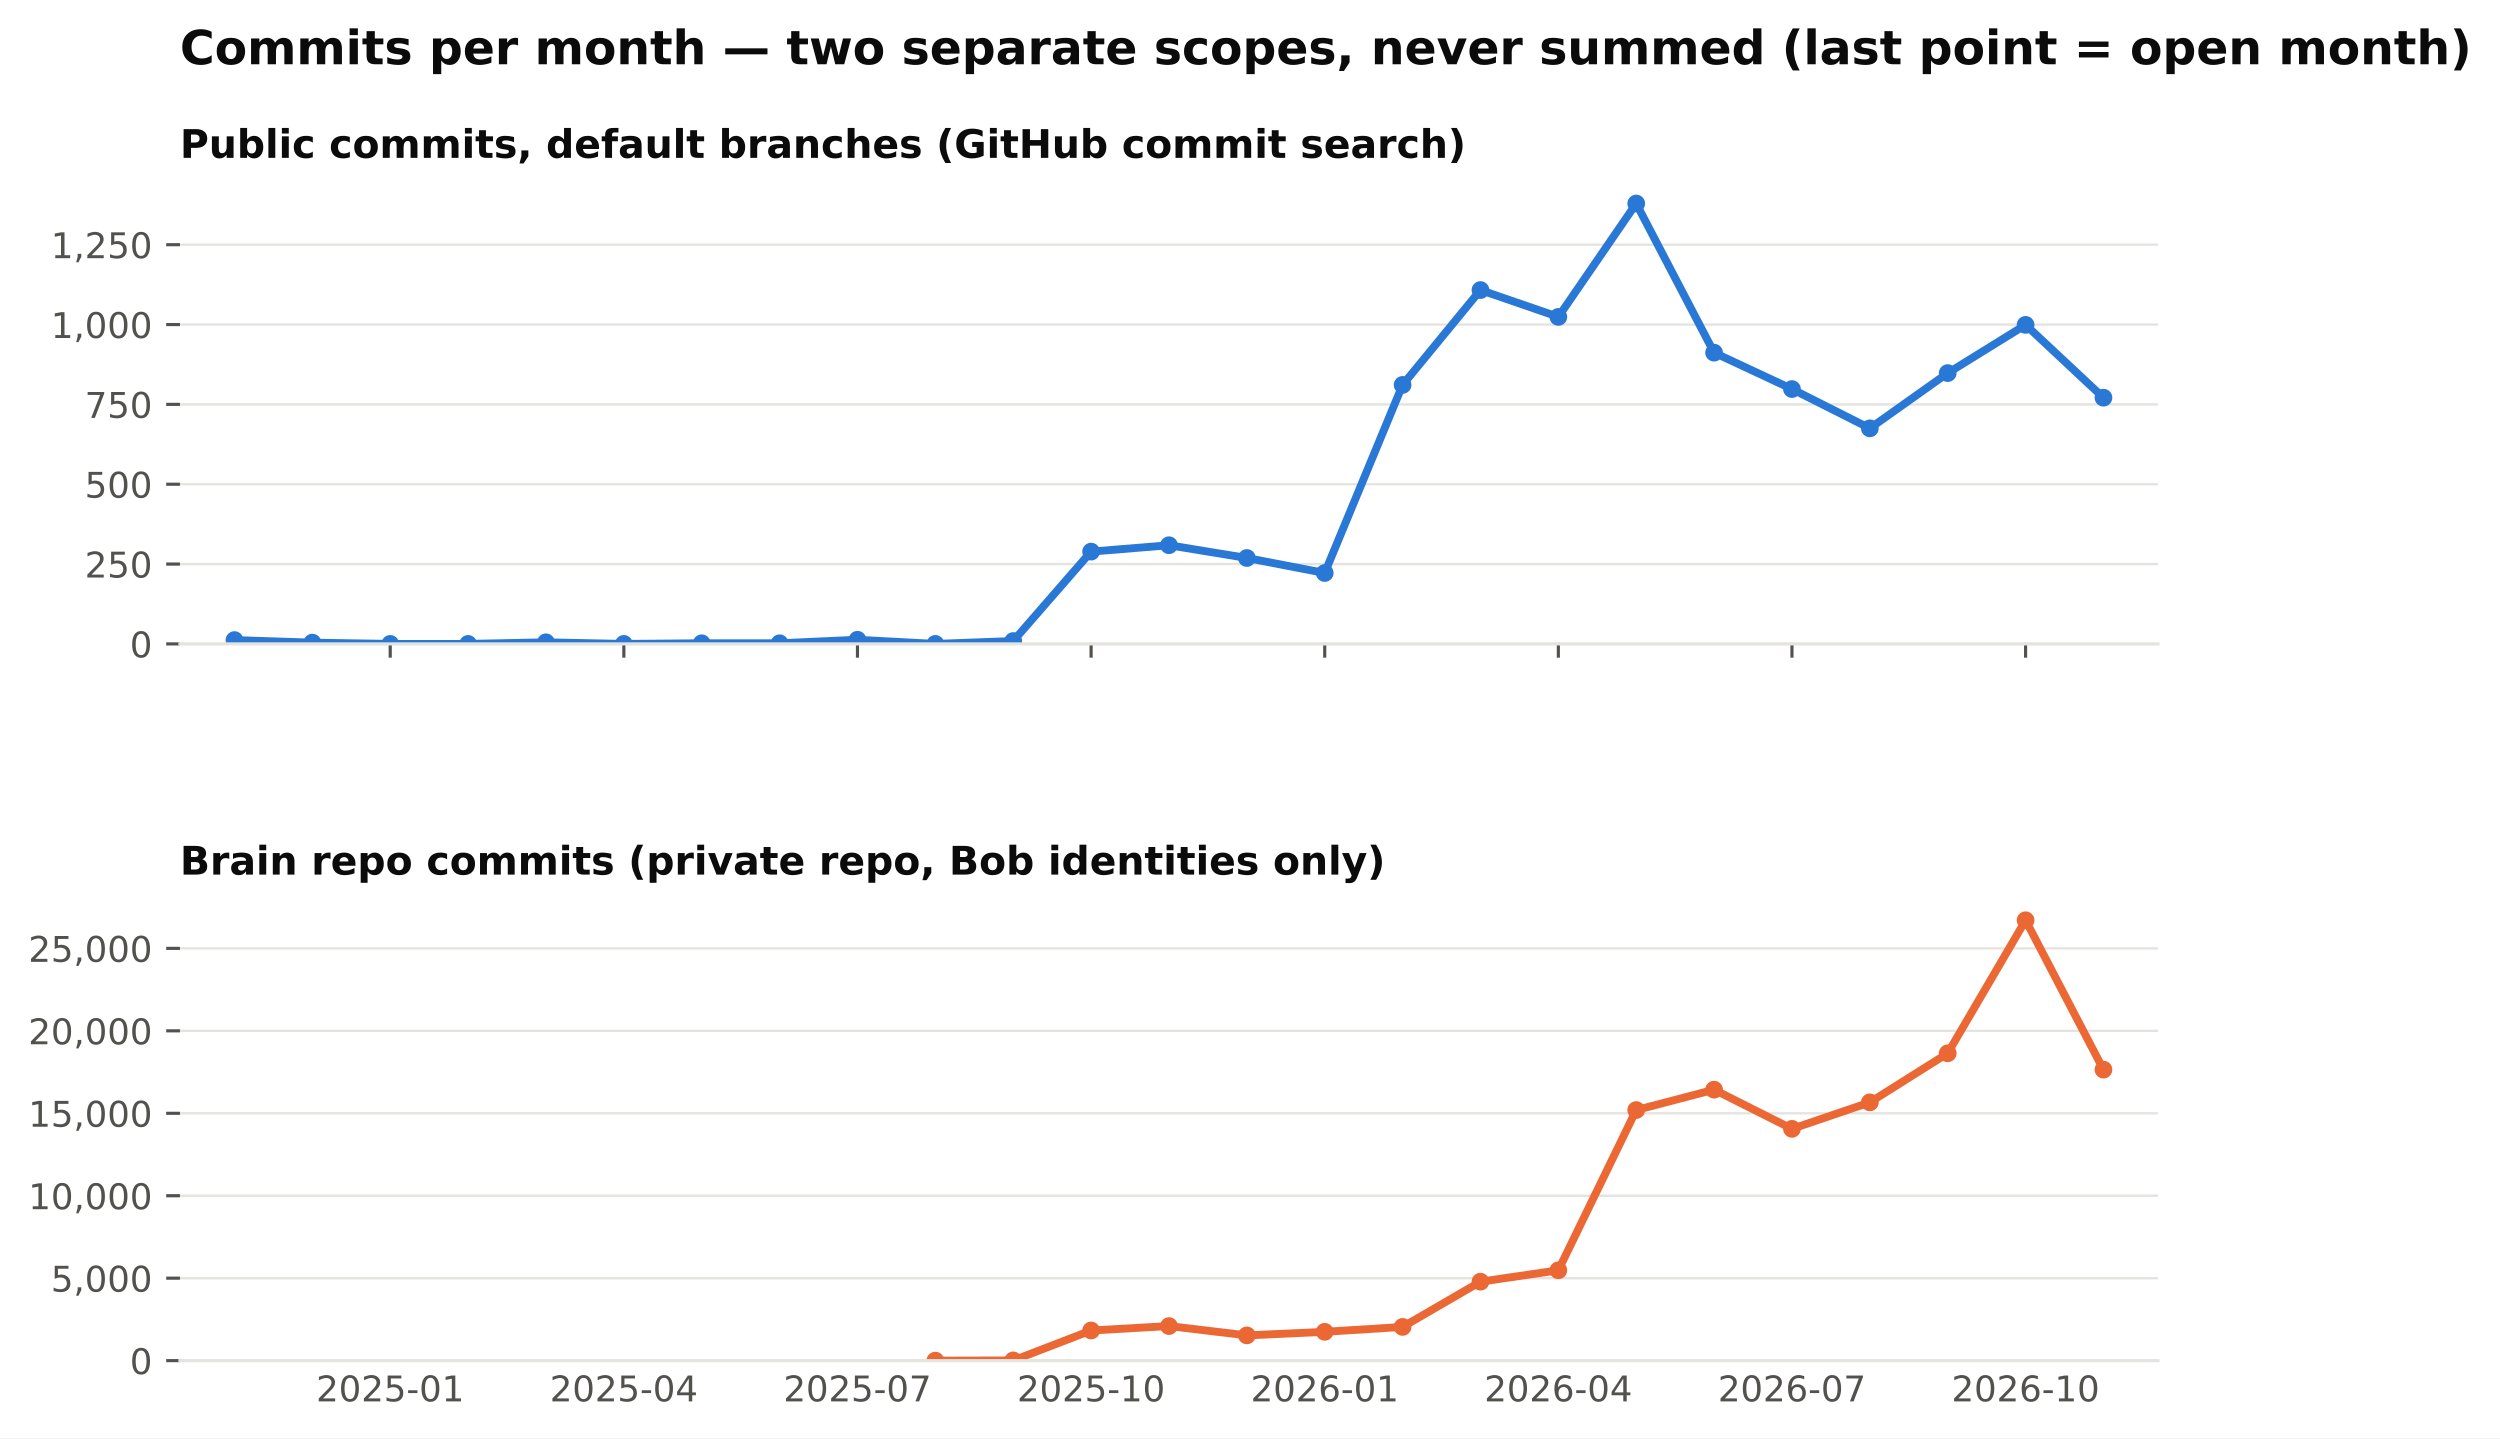
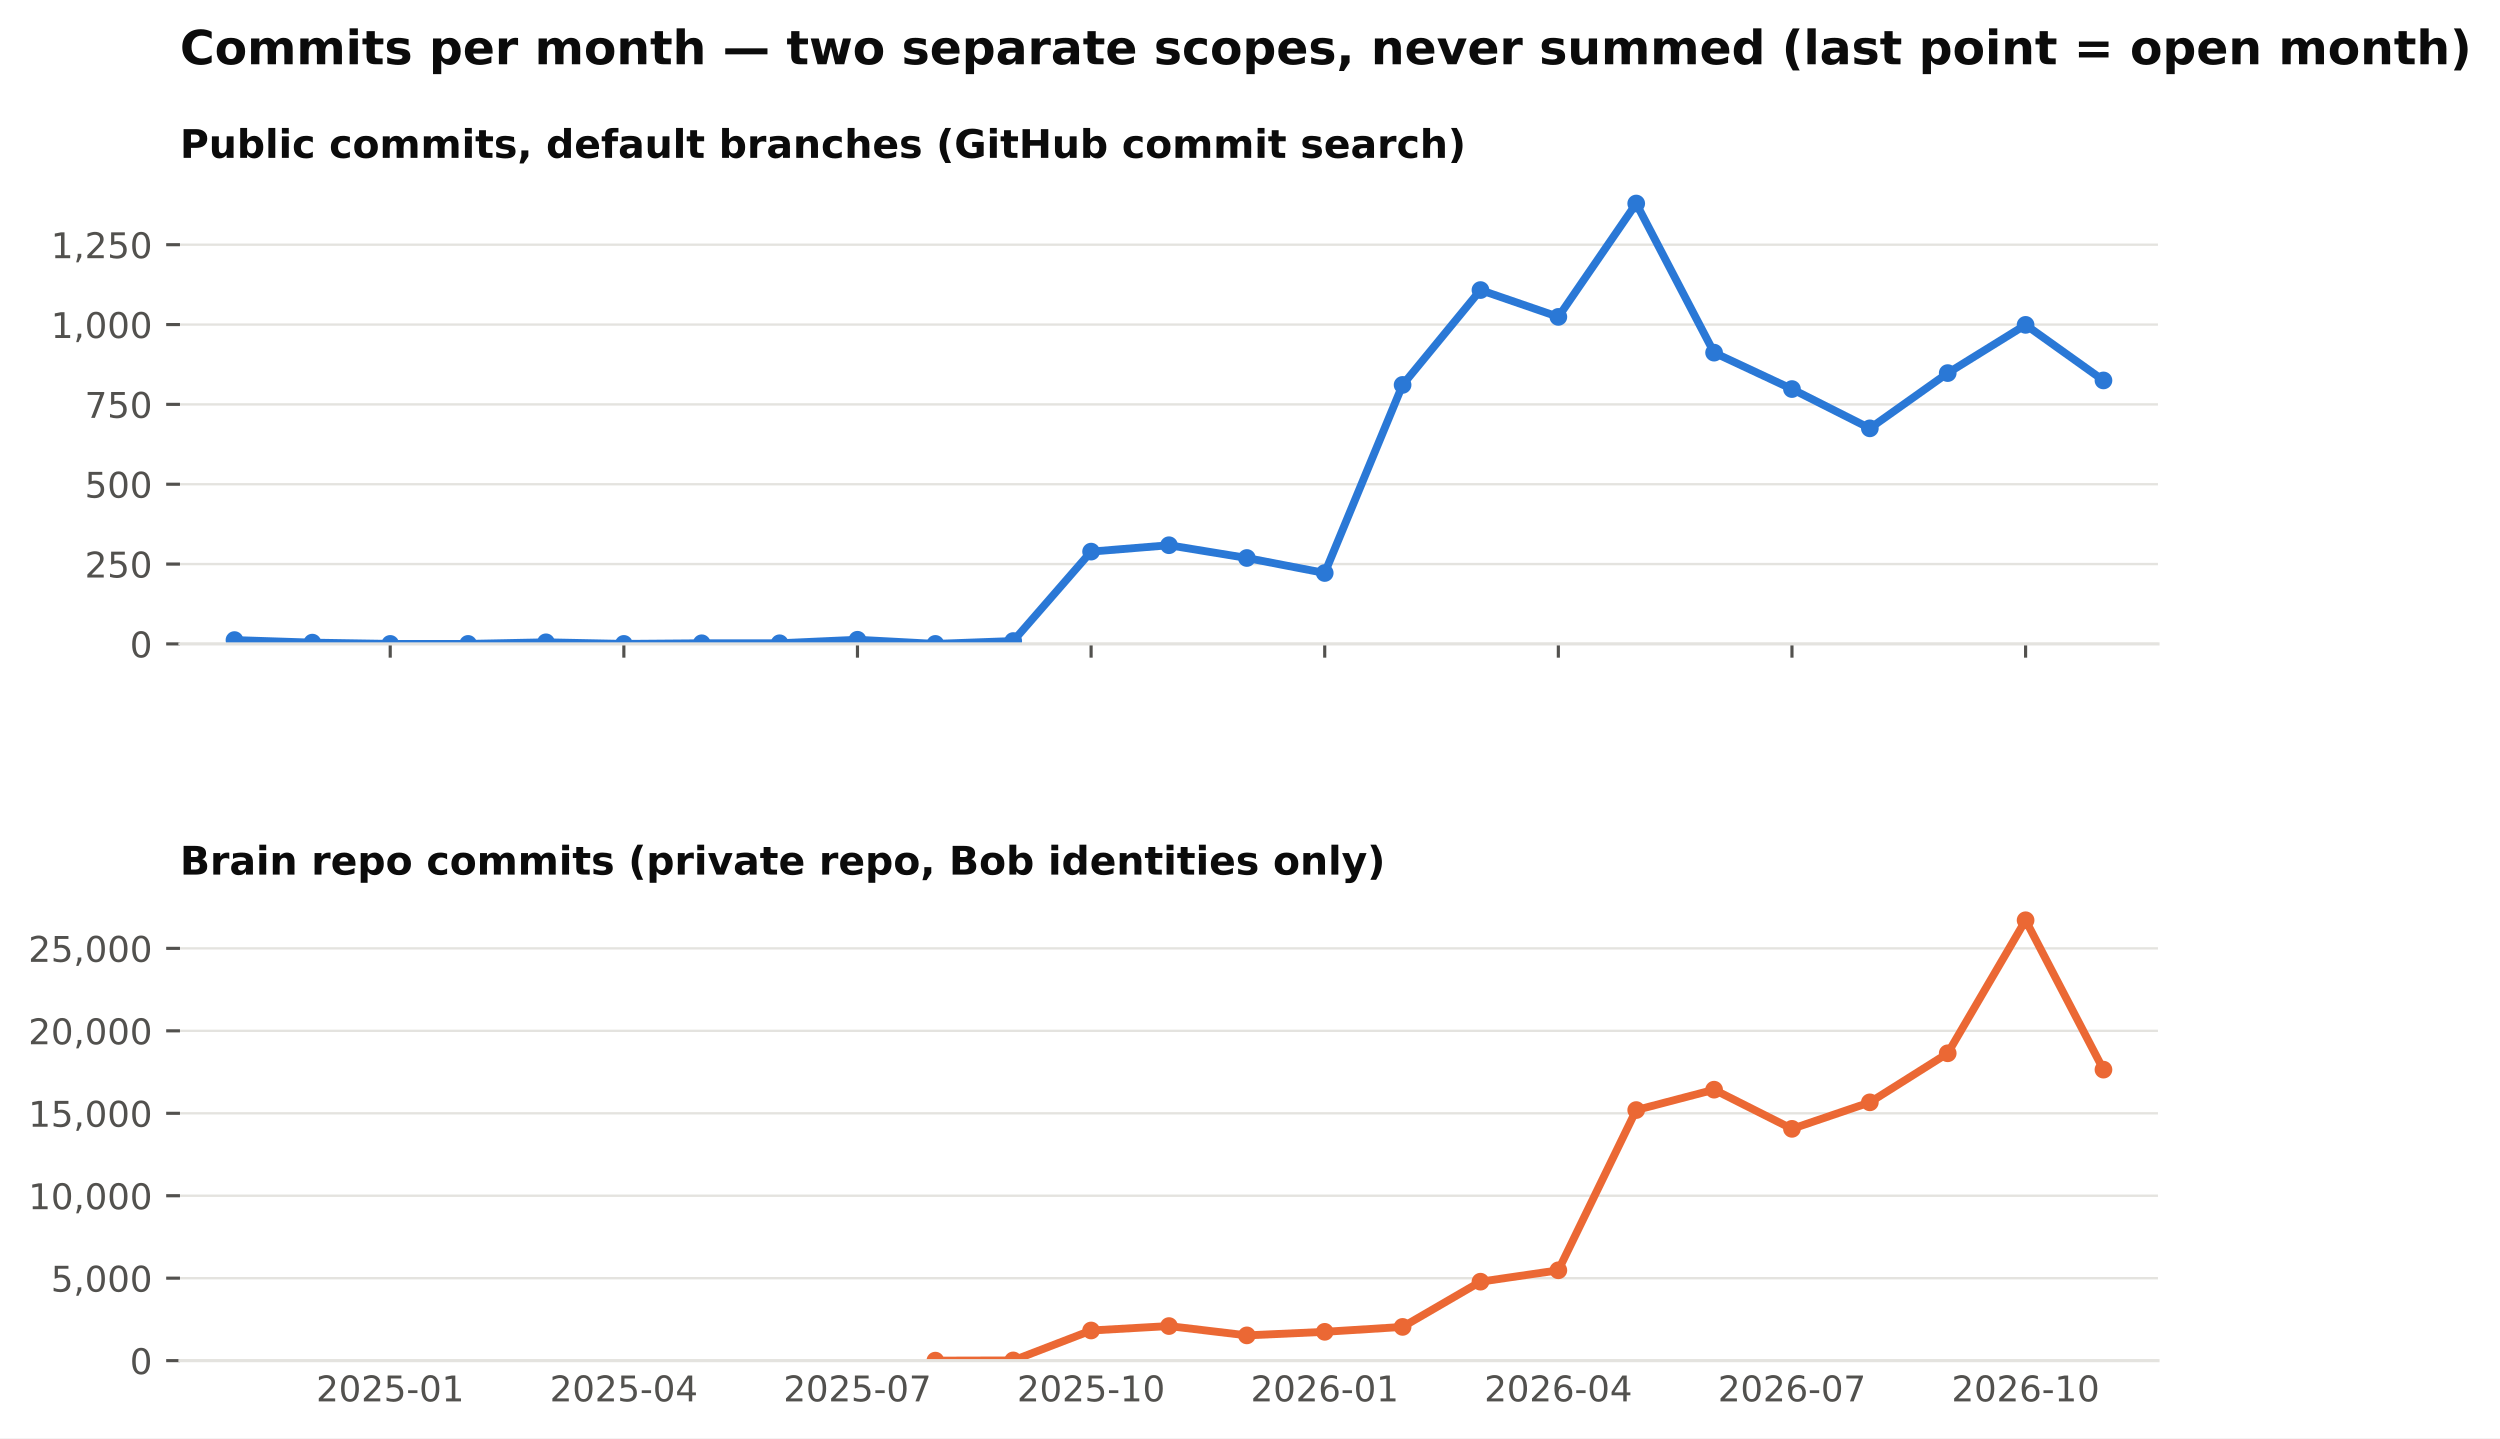
<svg xmlns="http://www.w3.org/2000/svg" xmlns:xlink="http://www.w3.org/1999/xlink" width="634.728pt" height="365.156pt" viewBox="0 0 634.728 365.156" version="1.1">
  <defs>
    <style type="text/css">*{stroke-linejoin: round; stroke-linecap: butt}</style>
  </defs>
  <g id="figure_1">
    <g id="patch_1">
      <path d="M 0 365.156  L 634.728 365.156  L 634.728 0  L 0 0  z " style="fill: #ffffff" />
    </g>
    <g id="axes_1">
      <g id="patch_2">
        <path d="M 45.692 163.482  L 547.892 163.482  L 547.892 46.08  L 45.692 46.08  z " style="fill: #ffffff" />
      </g>
      <g id="matplotlib.axis_1">
        <g id="xtick_1">
          <g id="line2d_1">
            <defs>
              <path id="m4cfa79716b" d="M 0 0  L 0 3.5  " style="stroke: #52514e; stroke-width: 0.8" />
            </defs>
            <g>
              <use xlink:href="#m4cfa79716b" x="99.075" y="163.482" style="fill: #52514e; stroke: #52514e; stroke-width: 0.8" />
            </g>
          </g>
        </g>
        <g id="xtick_2">
          <g id="line2d_2">
            <g>
              <use xlink:href="#m4cfa79716b" x="158.39" y="163.482" style="fill: #52514e; stroke: #52514e; stroke-width: 0.8" />
            </g>
          </g>
        </g>
        <g id="xtick_3">
          <g id="line2d_3">
            <g>
              <use xlink:href="#m4cfa79716b" x="217.705" y="163.482" style="fill: #52514e; stroke: #52514e; stroke-width: 0.8" />
            </g>
          </g>
        </g>
        <g id="xtick_4">
          <g id="line2d_4">
            <g>
              <use xlink:href="#m4cfa79716b" x="277.02" y="163.482" style="fill: #52514e; stroke: #52514e; stroke-width: 0.8" />
            </g>
          </g>
        </g>
        <g id="xtick_5">
          <g id="line2d_5">
            <g>
              <use xlink:href="#m4cfa79716b" x="336.335" y="163.482" style="fill: #52514e; stroke: #52514e; stroke-width: 0.8" />
            </g>
          </g>
        </g>
        <g id="xtick_6">
          <g id="line2d_6">
            <g>
              <use xlink:href="#m4cfa79716b" x="395.65" y="163.482" style="fill: #52514e; stroke: #52514e; stroke-width: 0.8" />
            </g>
          </g>
        </g>
        <g id="xtick_7">
          <g id="line2d_7">
            <g>
              <use xlink:href="#m4cfa79716b" x="454.965" y="163.482" style="fill: #52514e; stroke: #52514e; stroke-width: 0.8" />
            </g>
          </g>
        </g>
        <g id="xtick_8">
          <g id="line2d_8">
            <g>
              <use xlink:href="#m4cfa79716b" x="514.28" y="163.482" style="fill: #52514e; stroke: #52514e; stroke-width: 0.8" />
            </g>
          </g>
        </g>
      </g>
      <g id="matplotlib.axis_2">
        <g id="ytick_1">
          <g id="line2d_9">
            <path d="M 45.692 163.482  L 547.892 163.482  " clip-path="url(#pb003ac4fbe)" style="fill: none; stroke: #e4e3df; stroke-width: 0.6; stroke-linecap: square" />
          </g>
          <g id="line2d_10">
            <defs>
              <path id="m0b5e856ea1" d="M 0 0  L -3.5 0  " style="stroke: #52514e; stroke-width: 0.8" />
            </defs>
            <g>
              <use xlink:href="#m0b5e856ea1" x="45.692" y="163.482" style="fill: #52514e; stroke: #52514e; stroke-width: 0.8" />
            </g>
          </g>
          <g id="text_1">
            <text style="font-size: 9px; font-family: 'DejaVu Sans'; text-anchor: end; fill: #52514e" x="38.692" y="166.901" transform="rotate(-0 38.69156 166.9013)">0</text>
          </g>
        </g>
        <g id="ytick_2">
          <g id="line2d_11">
            <path d="M 45.692 143.212  L 547.892 143.212  " clip-path="url(#pb003ac4fbe)" style="fill: none; stroke: #e4e3df; stroke-width: 0.6; stroke-linecap: square" />
          </g>
          <g id="line2d_12">
            <g>
              <use xlink:href="#m0b5e856ea1" x="45.692" y="143.212" style="fill: #52514e; stroke: #52514e; stroke-width: 0.8" />
            </g>
          </g>
          <g id="text_2">
            <text style="font-size: 9px; font-family: 'DejaVu Sans'; text-anchor: end; fill: #52514e" x="38.692" y="146.631" transform="rotate(-0 38.69156 146.6309)">250</text>
          </g>
        </g>
        <g id="ytick_3">
          <g id="line2d_13">
            <path d="M 45.692 122.941  L 547.892 122.941  " clip-path="url(#pb003ac4fbe)" style="fill: none; stroke: #e4e3df; stroke-width: 0.6; stroke-linecap: square" />
          </g>
          <g id="line2d_14">
            <g>
              <use xlink:href="#m0b5e856ea1" x="45.692" y="122.941" style="fill: #52514e; stroke: #52514e; stroke-width: 0.8" />
            </g>
          </g>
          <g id="text_3">
            <text style="font-size: 9px; font-family: 'DejaVu Sans'; text-anchor: end; fill: #52514e" x="38.692" y="126.36" transform="rotate(-0 38.69156 126.3604)">500</text>
          </g>
        </g>
        <g id="ytick_4">
          <g id="line2d_15">
            <path d="M 45.692 102.671  L 547.892 102.671  " clip-path="url(#pb003ac4fbe)" style="fill: none; stroke: #e4e3df; stroke-width: 0.6; stroke-linecap: square" />
          </g>
          <g id="line2d_16">
            <g>
              <use xlink:href="#m0b5e856ea1" x="45.692" y="102.671" style="fill: #52514e; stroke: #52514e; stroke-width: 0.8" />
            </g>
          </g>
          <g id="text_4">
            <text style="font-size: 9px; font-family: 'DejaVu Sans'; text-anchor: end; fill: #52514e" x="38.692" y="106.09" transform="rotate(-0 38.69156 106.09)">750</text>
          </g>
        </g>
        <g id="ytick_5">
          <g id="line2d_17">
            <path d="M 45.692 82.401  L 547.892 82.401  " clip-path="url(#pb003ac4fbe)" style="fill: none; stroke: #e4e3df; stroke-width: 0.6; stroke-linecap: square" />
          </g>
          <g id="line2d_18">
            <g>
              <use xlink:href="#m0b5e856ea1" x="45.692" y="82.401" style="fill: #52514e; stroke: #52514e; stroke-width: 0.8" />
            </g>
          </g>
          <g id="text_5">
            <text style="font-size: 9px; font-family: 'DejaVu Sans'; text-anchor: end; fill: #52514e" x="38.692" y="85.82" transform="rotate(-0 38.69156 85.81952)">1,000</text>
          </g>
        </g>
        <g id="ytick_6">
          <g id="line2d_19">
            <path d="M 45.692 62.13  L 547.892 62.13  " clip-path="url(#pb003ac4fbe)" style="fill: none; stroke: #e4e3df; stroke-width: 0.6; stroke-linecap: square" />
          </g>
          <g id="line2d_20">
            <g>
              <use xlink:href="#m0b5e856ea1" x="45.692" y="62.13" style="fill: #52514e; stroke: #52514e; stroke-width: 0.8" />
            </g>
          </g>
          <g id="text_6">
            <text style="font-size: 9px; font-family: 'DejaVu Sans'; text-anchor: end; fill: #52514e" x="38.692" y="65.549" transform="rotate(-0 38.69156 65.54908)">1,250</text>
          </g>
        </g>
      </g>
      <g id="line2d_21">
-         <path d="M 59.532 162.509  L 79.303 163.158  L 99.075 163.482  L 118.847 163.482  L 138.618 163.077  L 158.39 163.482  L 178.162 163.32  L 197.933 163.32  L 217.705 162.428  L 237.477 163.482  L 257.248 162.753  L 277.02 140.05  L 296.792 138.428  L 316.563 141.671  L 336.335 145.482  L 356.107 97.725  L 375.878 73.644  L 395.65 80.455  L 415.421 51.671  L 435.193 89.536  L 454.965 98.779  L 474.736 108.752  L 494.508 94.725  L 514.28 82.482  L 534.051 100.968  " clip-path="url(#pb003ac4fbe)" style="fill: none; stroke: #2a78d6; stroke-width: 2; stroke-linecap: square" />
+         <path d="M 59.532 162.509  L 79.303 163.158  L 99.075 163.482  L 118.847 163.482  L 138.618 163.077  L 158.39 163.482  L 178.162 163.32  L 197.933 163.32  L 217.705 162.428  L 237.477 163.482  L 257.248 162.753  L 277.02 140.05  L 296.792 138.428  L 316.563 141.671  L 336.335 145.482  L 356.107 97.725  L 375.878 73.644  L 395.65 80.455  L 415.421 51.671  L 435.193 89.536  L 454.965 98.779  L 474.736 108.752  L 494.508 94.725  L 514.28 82.482  L 534.051 96.59  " clip-path="url(#pb003ac4fbe)" style="fill: none; stroke: #2a78d6; stroke-width: 2; stroke-linecap: square" />
        <defs>
          <path id="m407d684c98" d="M 0 1.75  C 0.464 1.75 0.909 1.566 1.237 1.237  C 1.566 0.909 1.75 0.464 1.75 0  C 1.75 -0.464 1.566 -0.909 1.237 -1.237  C 0.909 -1.566 0.464 -1.75 0 -1.75  C -0.464 -1.75 -0.909 -1.566 -1.237 -1.237  C -1.566 -0.909 -1.75 -0.464 -1.75 0  C -1.75 0.464 -1.566 0.909 -1.237 1.237  C -0.909 1.566 -0.464 1.75 0 1.75  z " style="stroke: #2a78d6" />
        </defs>
        <g clip-path="url(#pb003ac4fbe)">
          <use xlink:href="#m407d684c98" x="59.532" y="162.509" style="fill: #2a78d6; stroke: #2a78d6" />
          <use xlink:href="#m407d684c98" x="79.303" y="163.158" style="fill: #2a78d6; stroke: #2a78d6" />
          <use xlink:href="#m407d684c98" x="99.075" y="163.482" style="fill: #2a78d6; stroke: #2a78d6" />
          <use xlink:href="#m407d684c98" x="118.847" y="163.482" style="fill: #2a78d6; stroke: #2a78d6" />
          <use xlink:href="#m407d684c98" x="138.618" y="163.077" style="fill: #2a78d6; stroke: #2a78d6" />
          <use xlink:href="#m407d684c98" x="158.39" y="163.482" style="fill: #2a78d6; stroke: #2a78d6" />
          <use xlink:href="#m407d684c98" x="178.162" y="163.32" style="fill: #2a78d6; stroke: #2a78d6" />
          <use xlink:href="#m407d684c98" x="197.933" y="163.32" style="fill: #2a78d6; stroke: #2a78d6" />
          <use xlink:href="#m407d684c98" x="217.705" y="162.428" style="fill: #2a78d6; stroke: #2a78d6" />
          <use xlink:href="#m407d684c98" x="237.477" y="163.482" style="fill: #2a78d6; stroke: #2a78d6" />
          <use xlink:href="#m407d684c98" x="257.248" y="162.753" style="fill: #2a78d6; stroke: #2a78d6" />
          <use xlink:href="#m407d684c98" x="277.02" y="140.05" style="fill: #2a78d6; stroke: #2a78d6" />
          <use xlink:href="#m407d684c98" x="296.792" y="138.428" style="fill: #2a78d6; stroke: #2a78d6" />
          <use xlink:href="#m407d684c98" x="316.563" y="141.671" style="fill: #2a78d6; stroke: #2a78d6" />
          <use xlink:href="#m407d684c98" x="336.335" y="145.482" style="fill: #2a78d6; stroke: #2a78d6" />
          <use xlink:href="#m407d684c98" x="356.107" y="97.725" style="fill: #2a78d6; stroke: #2a78d6" />
          <use xlink:href="#m407d684c98" x="375.878" y="73.644" style="fill: #2a78d6; stroke: #2a78d6" />
          <use xlink:href="#m407d684c98" x="395.65" y="80.455" style="fill: #2a78d6; stroke: #2a78d6" />
          <use xlink:href="#m407d684c98" x="415.421" y="51.671" style="fill: #2a78d6; stroke: #2a78d6" />
          <use xlink:href="#m407d684c98" x="435.193" y="89.536" style="fill: #2a78d6; stroke: #2a78d6" />
          <use xlink:href="#m407d684c98" x="454.965" y="98.779" style="fill: #2a78d6; stroke: #2a78d6" />
          <use xlink:href="#m407d684c98" x="474.736" y="108.752" style="fill: #2a78d6; stroke: #2a78d6" />
          <use xlink:href="#m407d684c98" x="494.508" y="94.725" style="fill: #2a78d6; stroke: #2a78d6" />
          <use xlink:href="#m407d684c98" x="514.28" y="82.482" style="fill: #2a78d6; stroke: #2a78d6" />
-           <use xlink:href="#m407d684c98" x="534.051" y="100.968" style="fill: #2a78d6; stroke: #2a78d6" />
+           <use xlink:href="#m407d684c98" x="534.051" y="96.59" style="fill: #2a78d6; stroke: #2a78d6" />
        </g>
      </g>
      <g id="patch_3">
        <path d="M 45.692 163.482  L 547.892 163.482  " style="fill: none; stroke: #e4e3df; stroke-width: 0.8; stroke-linejoin: miter; stroke-linecap: square" />
      </g>
      <g id="text_7">
        <text style="font-weight: 700; font-size: 10px; font-family: 'DejaVu Sans'; text-anchor: start; fill: #0b0b0b" x="45.692" y="40.08" transform="rotate(-0 45.69156 40.08)">Public commits, default branches (GitHub commit search)</text>
      </g>
    </g>
    <g id="axes_2">
      <g id="patch_4">
        <path d="M 45.692 345.456  L 547.892 345.456  L 547.892 228.054  L 45.692 228.054  z " style="fill: #ffffff" />
      </g>
      <g id="matplotlib.axis_3">
        <g id="xtick_9">
          <g id="line2d_22" />
          <g id="text_8">
            <text style="font-size: 9px; font-family: 'DejaVu Sans'; text-anchor: middle; fill: #52514e" x="99.075" y="355.794" transform="rotate(-0 99.07503 355.7939)">2025-01</text>
          </g>
        </g>
        <g id="xtick_10">
          <g id="line2d_23" />
          <g id="text_9">
            <text style="font-size: 9px; font-family: 'DejaVu Sans'; text-anchor: middle; fill: #52514e" x="158.39" y="355.794" transform="rotate(-0 158.39 355.7939)">2025-04</text>
          </g>
        </g>
        <g id="xtick_11">
          <g id="line2d_24" />
          <g id="text_10">
            <text style="font-size: 9px; font-family: 'DejaVu Sans'; text-anchor: middle; fill: #52514e" x="217.705" y="355.794" transform="rotate(-0 217.7049 355.7939)">2025-07</text>
          </g>
        </g>
        <g id="xtick_12">
          <g id="line2d_25" />
          <g id="text_11">
            <text style="font-size: 9px; font-family: 'DejaVu Sans'; text-anchor: middle; fill: #52514e" x="277.02" y="355.794" transform="rotate(-0 277.0199 355.7939)">2025-10</text>
          </g>
        </g>
        <g id="xtick_13">
          <g id="line2d_26" />
          <g id="text_12">
            <text style="font-size: 9px; font-family: 'DejaVu Sans'; text-anchor: middle; fill: #52514e" x="336.335" y="355.794" transform="rotate(-0 336.3349 355.7939)">2026-01</text>
          </g>
        </g>
        <g id="xtick_14">
          <g id="line2d_27" />
          <g id="text_13">
            <text style="font-size: 9px; font-family: 'DejaVu Sans'; text-anchor: middle; fill: #52514e" x="395.65" y="355.794" transform="rotate(-0 395.6498 355.7939)">2026-04</text>
          </g>
        </g>
        <g id="xtick_15">
          <g id="line2d_28" />
          <g id="text_14">
            <text style="font-size: 9px; font-family: 'DejaVu Sans'; text-anchor: middle; fill: #52514e" x="454.965" y="355.794" transform="rotate(-0 454.9648 355.7939)">2026-07</text>
          </g>
        </g>
        <g id="xtick_16">
          <g id="line2d_29" />
          <g id="text_15">
            <text style="font-size: 9px; font-family: 'DejaVu Sans'; text-anchor: middle; fill: #52514e" x="514.28" y="355.794" transform="rotate(-0 514.2798 355.7939)">2026-10</text>
          </g>
        </g>
      </g>
      <g id="matplotlib.axis_4">
        <g id="ytick_7">
          <g id="line2d_30">
            <path d="M 45.692 345.456  L 547.892 345.456  " clip-path="url(#p0dd74cce15)" style="fill: none; stroke: #e4e3df; stroke-width: 0.6; stroke-linecap: square" />
          </g>
          <g id="line2d_31">
            <g>
              <use xlink:href="#m0b5e856ea1" x="45.692" y="345.456" style="fill: #52514e; stroke: #52514e; stroke-width: 0.8" />
            </g>
          </g>
          <g id="text_16">
            <text style="font-size: 9px; font-family: 'DejaVu Sans'; text-anchor: end; fill: #52514e" x="38.692" y="348.875" transform="rotate(-0 38.69156 348.8749)">0</text>
          </g>
        </g>
        <g id="ytick_8">
          <g id="line2d_32">
            <path d="M 45.692 324.521  L 547.892 324.521  " clip-path="url(#p0dd74cce15)" style="fill: none; stroke: #e4e3df; stroke-width: 0.6; stroke-linecap: square" />
          </g>
          <g id="line2d_33">
            <g>
              <use xlink:href="#m0b5e856ea1" x="45.692" y="324.521" style="fill: #52514e; stroke: #52514e; stroke-width: 0.8" />
            </g>
          </g>
          <g id="text_17">
            <text style="font-size: 9px; font-family: 'DejaVu Sans'; text-anchor: end; fill: #52514e" x="38.692" y="327.94" transform="rotate(-0 38.69156 327.9403)">5,000</text>
          </g>
        </g>
        <g id="ytick_9">
          <g id="line2d_34">
            <path d="M 45.692 303.587  L 547.892 303.587  " clip-path="url(#p0dd74cce15)" style="fill: none; stroke: #e4e3df; stroke-width: 0.6; stroke-linecap: square" />
          </g>
          <g id="line2d_35">
            <g>
              <use xlink:href="#m0b5e856ea1" x="45.692" y="303.587" style="fill: #52514e; stroke: #52514e; stroke-width: 0.8" />
            </g>
          </g>
          <g id="text_18">
            <text style="font-size: 9px; font-family: 'DejaVu Sans'; text-anchor: end; fill: #52514e" x="38.692" y="307.006" transform="rotate(-0 38.69156 307.0056)">10,000</text>
          </g>
        </g>
        <g id="ytick_10">
          <g id="line2d_36">
            <path d="M 45.692 282.652  L 547.892 282.652  " clip-path="url(#p0dd74cce15)" style="fill: none; stroke: #e4e3df; stroke-width: 0.6; stroke-linecap: square" />
          </g>
          <g id="line2d_37">
            <g>
              <use xlink:href="#m0b5e856ea1" x="45.692" y="282.652" style="fill: #52514e; stroke: #52514e; stroke-width: 0.8" />
            </g>
          </g>
          <g id="text_19">
            <text style="font-size: 9px; font-family: 'DejaVu Sans'; text-anchor: end; fill: #52514e" x="38.692" y="286.071" transform="rotate(-0 38.69156 286.071)">15,000</text>
          </g>
        </g>
        <g id="ytick_11">
          <g id="line2d_38">
            <path d="M 45.692 261.717  L 547.892 261.717  " clip-path="url(#p0dd74cce15)" style="fill: none; stroke: #e4e3df; stroke-width: 0.6; stroke-linecap: square" />
          </g>
          <g id="line2d_39">
            <g>
              <use xlink:href="#m0b5e856ea1" x="45.692" y="261.717" style="fill: #52514e; stroke: #52514e; stroke-width: 0.8" />
            </g>
          </g>
          <g id="text_20">
            <text style="font-size: 9px; font-family: 'DejaVu Sans'; text-anchor: end; fill: #52514e" x="38.692" y="265.136" transform="rotate(-0 38.69156 265.1363)">20,000</text>
          </g>
        </g>
        <g id="ytick_12">
          <g id="line2d_40">
            <path d="M 45.692 240.783  L 547.892 240.783  " clip-path="url(#p0dd74cce15)" style="fill: none; stroke: #e4e3df; stroke-width: 0.6; stroke-linecap: square" />
          </g>
          <g id="line2d_41">
            <g>
              <use xlink:href="#m0b5e856ea1" x="45.692" y="240.783" style="fill: #52514e; stroke: #52514e; stroke-width: 0.8" />
            </g>
          </g>
          <g id="text_21">
            <text style="font-size: 9px; font-family: 'DejaVu Sans'; text-anchor: end; fill: #52514e" x="38.692" y="244.202" transform="rotate(-0 38.69156 244.2017)">25,000</text>
          </g>
        </g>
      </g>
      <g id="line2d_42">
        <path d="M 237.477 345.452  L 257.248 345.397  L 277.02 337.798  L 296.792 336.676  L 316.563 339.042  L 336.335 338.137  L 356.107 336.89  L 375.878 325.409  L 395.65 322.516  L 415.421 281.836  L 435.193 276.661  L 454.965 286.605  L 474.736 279.876  L 494.508 267.42  L 514.28 233.644  L 534.051 271.573  " clip-path="url(#p0dd74cce15)" style="fill: none; stroke: #eb6834; stroke-width: 2; stroke-linecap: square" />
        <defs>
          <path id="m271fea416f" d="M 0 1.75  C 0.464 1.75 0.909 1.566 1.237 1.237  C 1.566 0.909 1.75 0.464 1.75 0  C 1.75 -0.464 1.566 -0.909 1.237 -1.237  C 0.909 -1.566 0.464 -1.75 0 -1.75  C -0.464 -1.75 -0.909 -1.566 -1.237 -1.237  C -1.566 -0.909 -1.75 -0.464 -1.75 0  C -1.75 0.464 -1.566 0.909 -1.237 1.237  C -0.909 1.566 -0.464 1.75 0 1.75  z " style="stroke: #eb6834" />
        </defs>
        <g clip-path="url(#p0dd74cce15)">
          <use xlink:href="#m271fea416f" x="237.477" y="345.452" style="fill: #eb6834; stroke: #eb6834" />
          <use xlink:href="#m271fea416f" x="257.248" y="345.397" style="fill: #eb6834; stroke: #eb6834" />
          <use xlink:href="#m271fea416f" x="277.02" y="337.798" style="fill: #eb6834; stroke: #eb6834" />
          <use xlink:href="#m271fea416f" x="296.792" y="336.676" style="fill: #eb6834; stroke: #eb6834" />
          <use xlink:href="#m271fea416f" x="316.563" y="339.042" style="fill: #eb6834; stroke: #eb6834" />
          <use xlink:href="#m271fea416f" x="336.335" y="338.137" style="fill: #eb6834; stroke: #eb6834" />
          <use xlink:href="#m271fea416f" x="356.107" y="336.89" style="fill: #eb6834; stroke: #eb6834" />
          <use xlink:href="#m271fea416f" x="375.878" y="325.409" style="fill: #eb6834; stroke: #eb6834" />
          <use xlink:href="#m271fea416f" x="395.65" y="322.516" style="fill: #eb6834; stroke: #eb6834" />
          <use xlink:href="#m271fea416f" x="415.421" y="281.836" style="fill: #eb6834; stroke: #eb6834" />
          <use xlink:href="#m271fea416f" x="435.193" y="276.661" style="fill: #eb6834; stroke: #eb6834" />
          <use xlink:href="#m271fea416f" x="454.965" y="286.605" style="fill: #eb6834; stroke: #eb6834" />
          <use xlink:href="#m271fea416f" x="474.736" y="279.876" style="fill: #eb6834; stroke: #eb6834" />
          <use xlink:href="#m271fea416f" x="494.508" y="267.42" style="fill: #eb6834; stroke: #eb6834" />
          <use xlink:href="#m271fea416f" x="514.28" y="233.644" style="fill: #eb6834; stroke: #eb6834" />
          <use xlink:href="#m271fea416f" x="534.051" y="271.573" style="fill: #eb6834; stroke: #eb6834" />
        </g>
      </g>
      <g id="patch_5">
        <path d="M 45.692 345.456  L 547.892 345.456  " style="fill: none; stroke: #e4e3df; stroke-width: 0.8; stroke-linejoin: miter; stroke-linecap: square" />
      </g>
      <g id="text_22">
        <text style="font-weight: 700; font-size: 10px; font-family: 'DejaVu Sans'; text-anchor: start; fill: #0b0b0b" x="45.692" y="222.054" transform="rotate(-0 45.69156 222.0536)">Brain repo commits (private repo, Bob identities only)</text>
      </g>
    </g>
    <g id="text_23">
      <text style="font-weight: 700; font-size: 12px; font-family: 'DejaVu Sans'; text-anchor: start; fill: #0b0b0b" x="45.692" y="16.318" transform="rotate(-0 45.69156 16.31812)">Commits per month — two separate scopes, never summed (last point = open month)</text>
    </g>
  </g>
  <defs>
    <clipPath id="pb003ac4fbe">
      <rect x="45.692" y="46.08" width="502.2" height="117.402" />
    </clipPath>
    <clipPath id="p0dd74cce15">
      <rect x="45.692" y="228.054" width="502.2" height="117.402" />
    </clipPath>
  </defs>
</svg>
